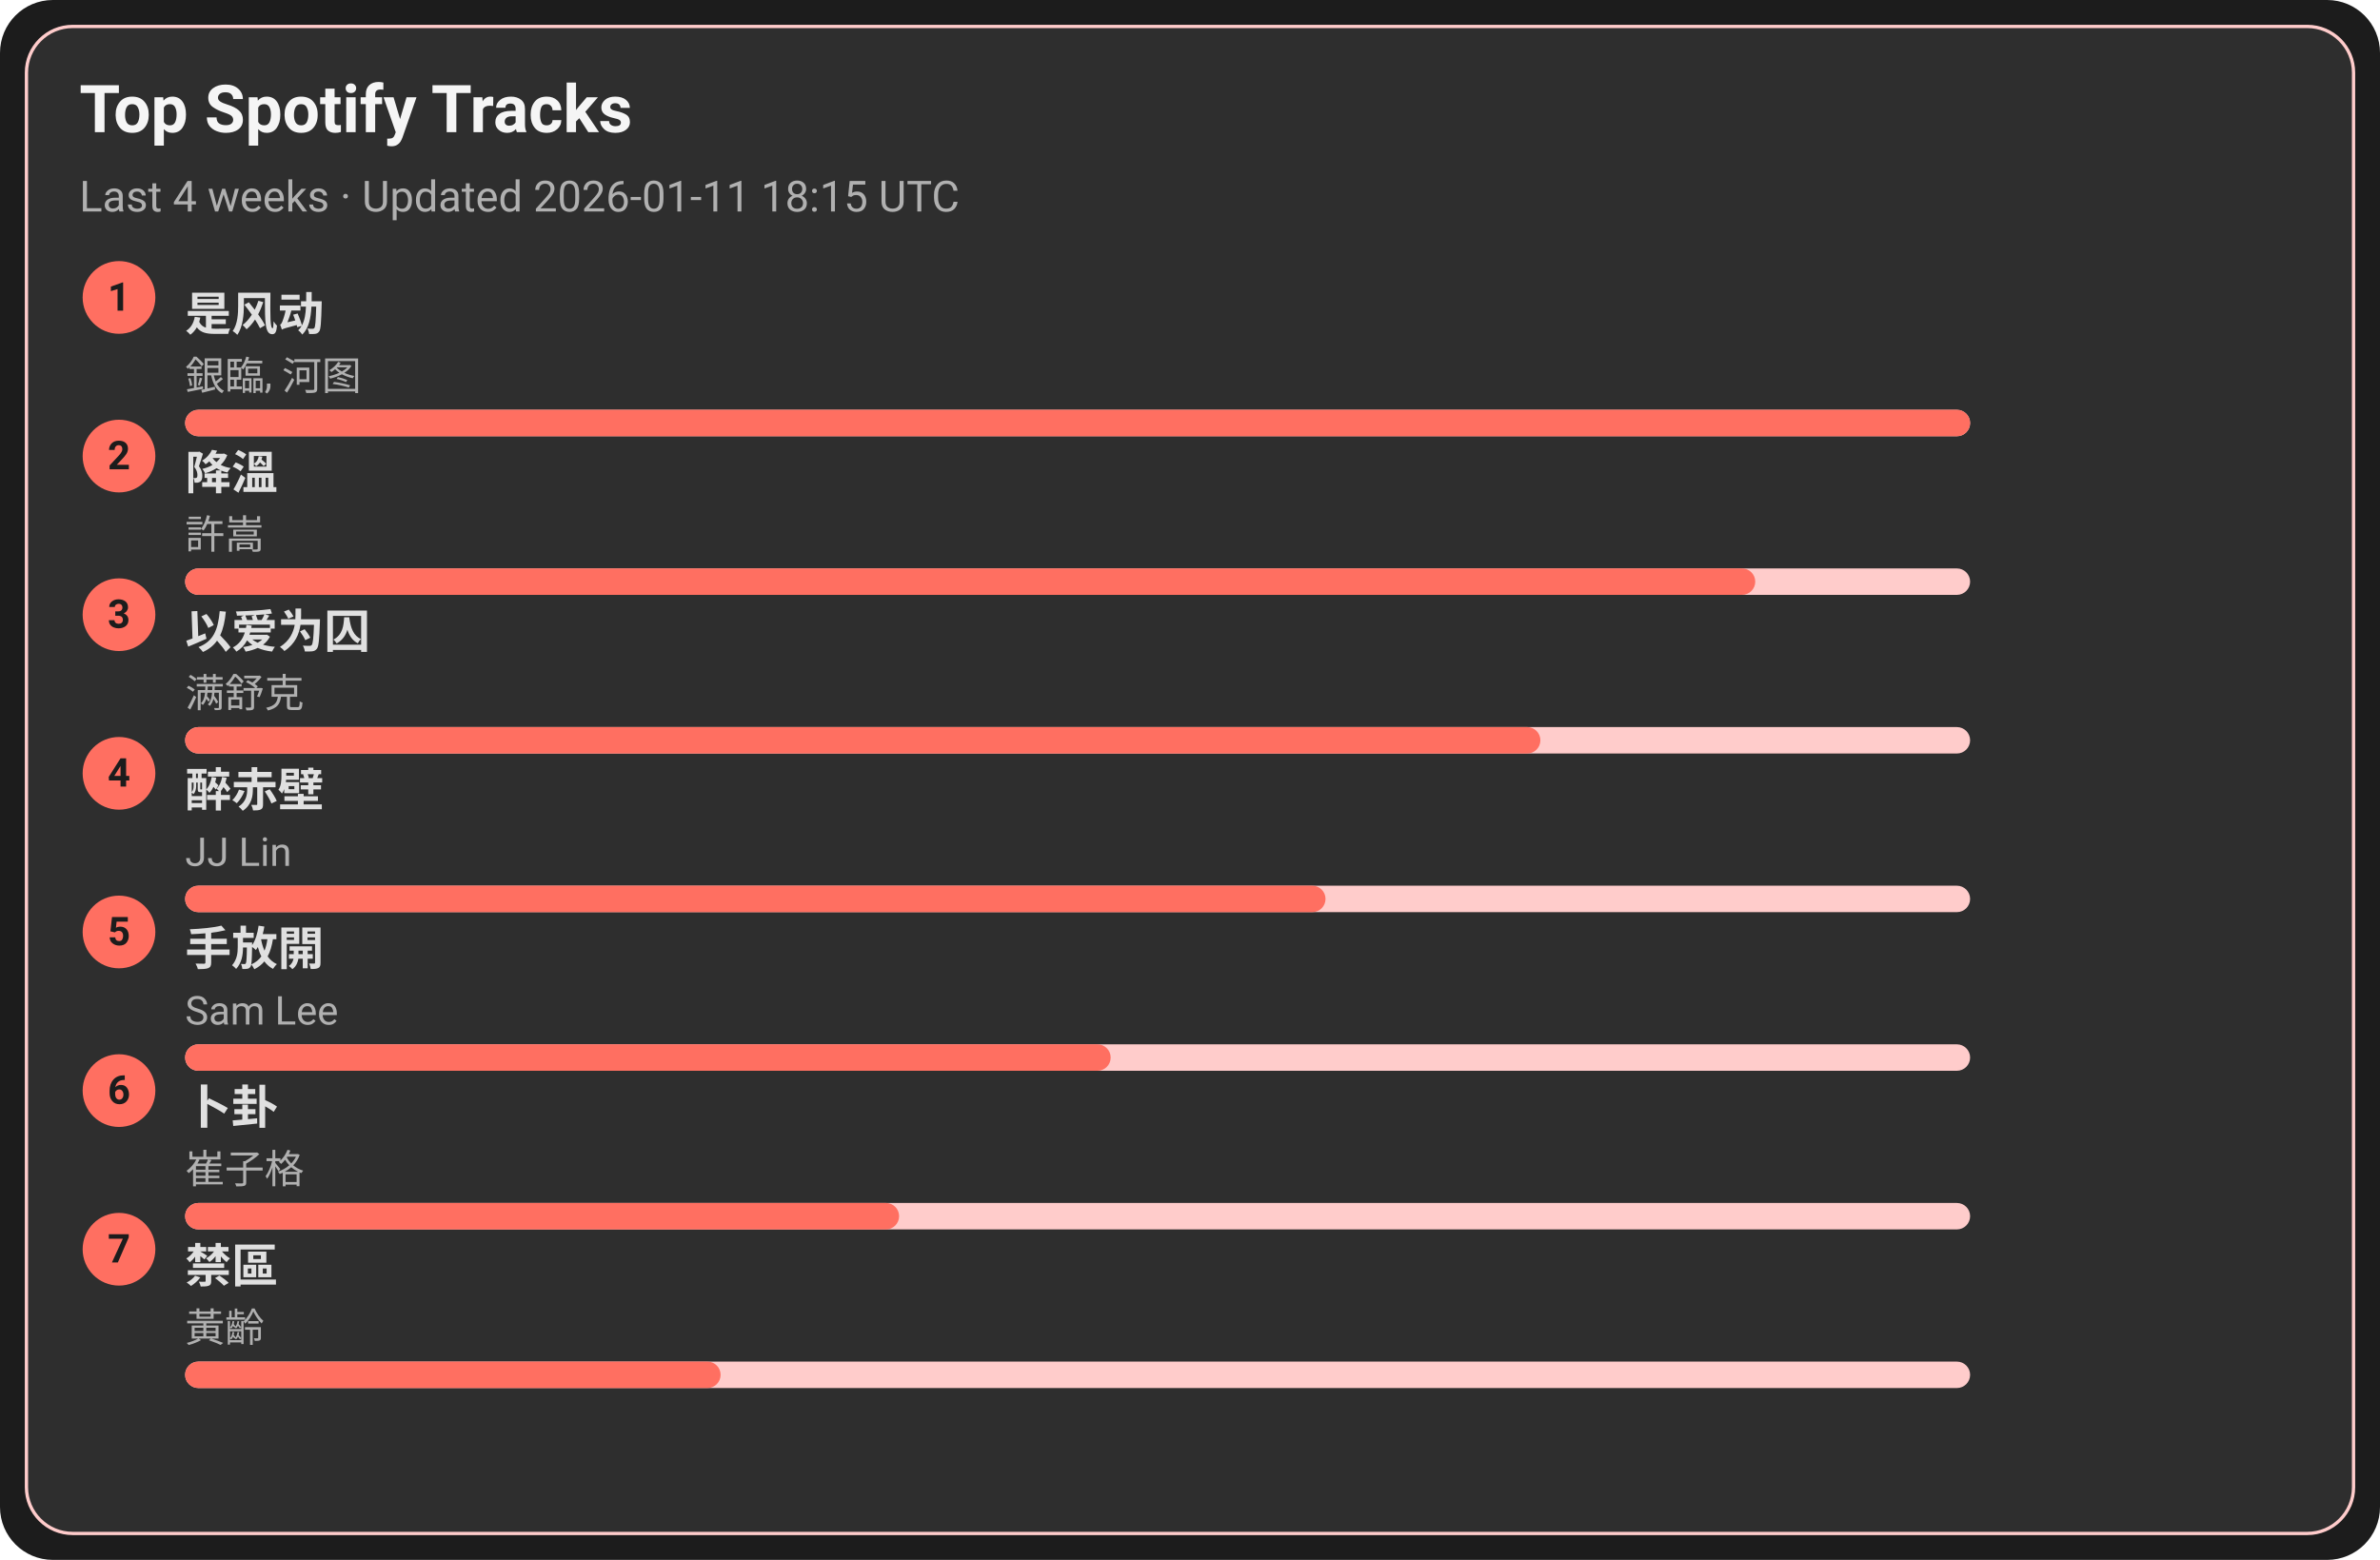
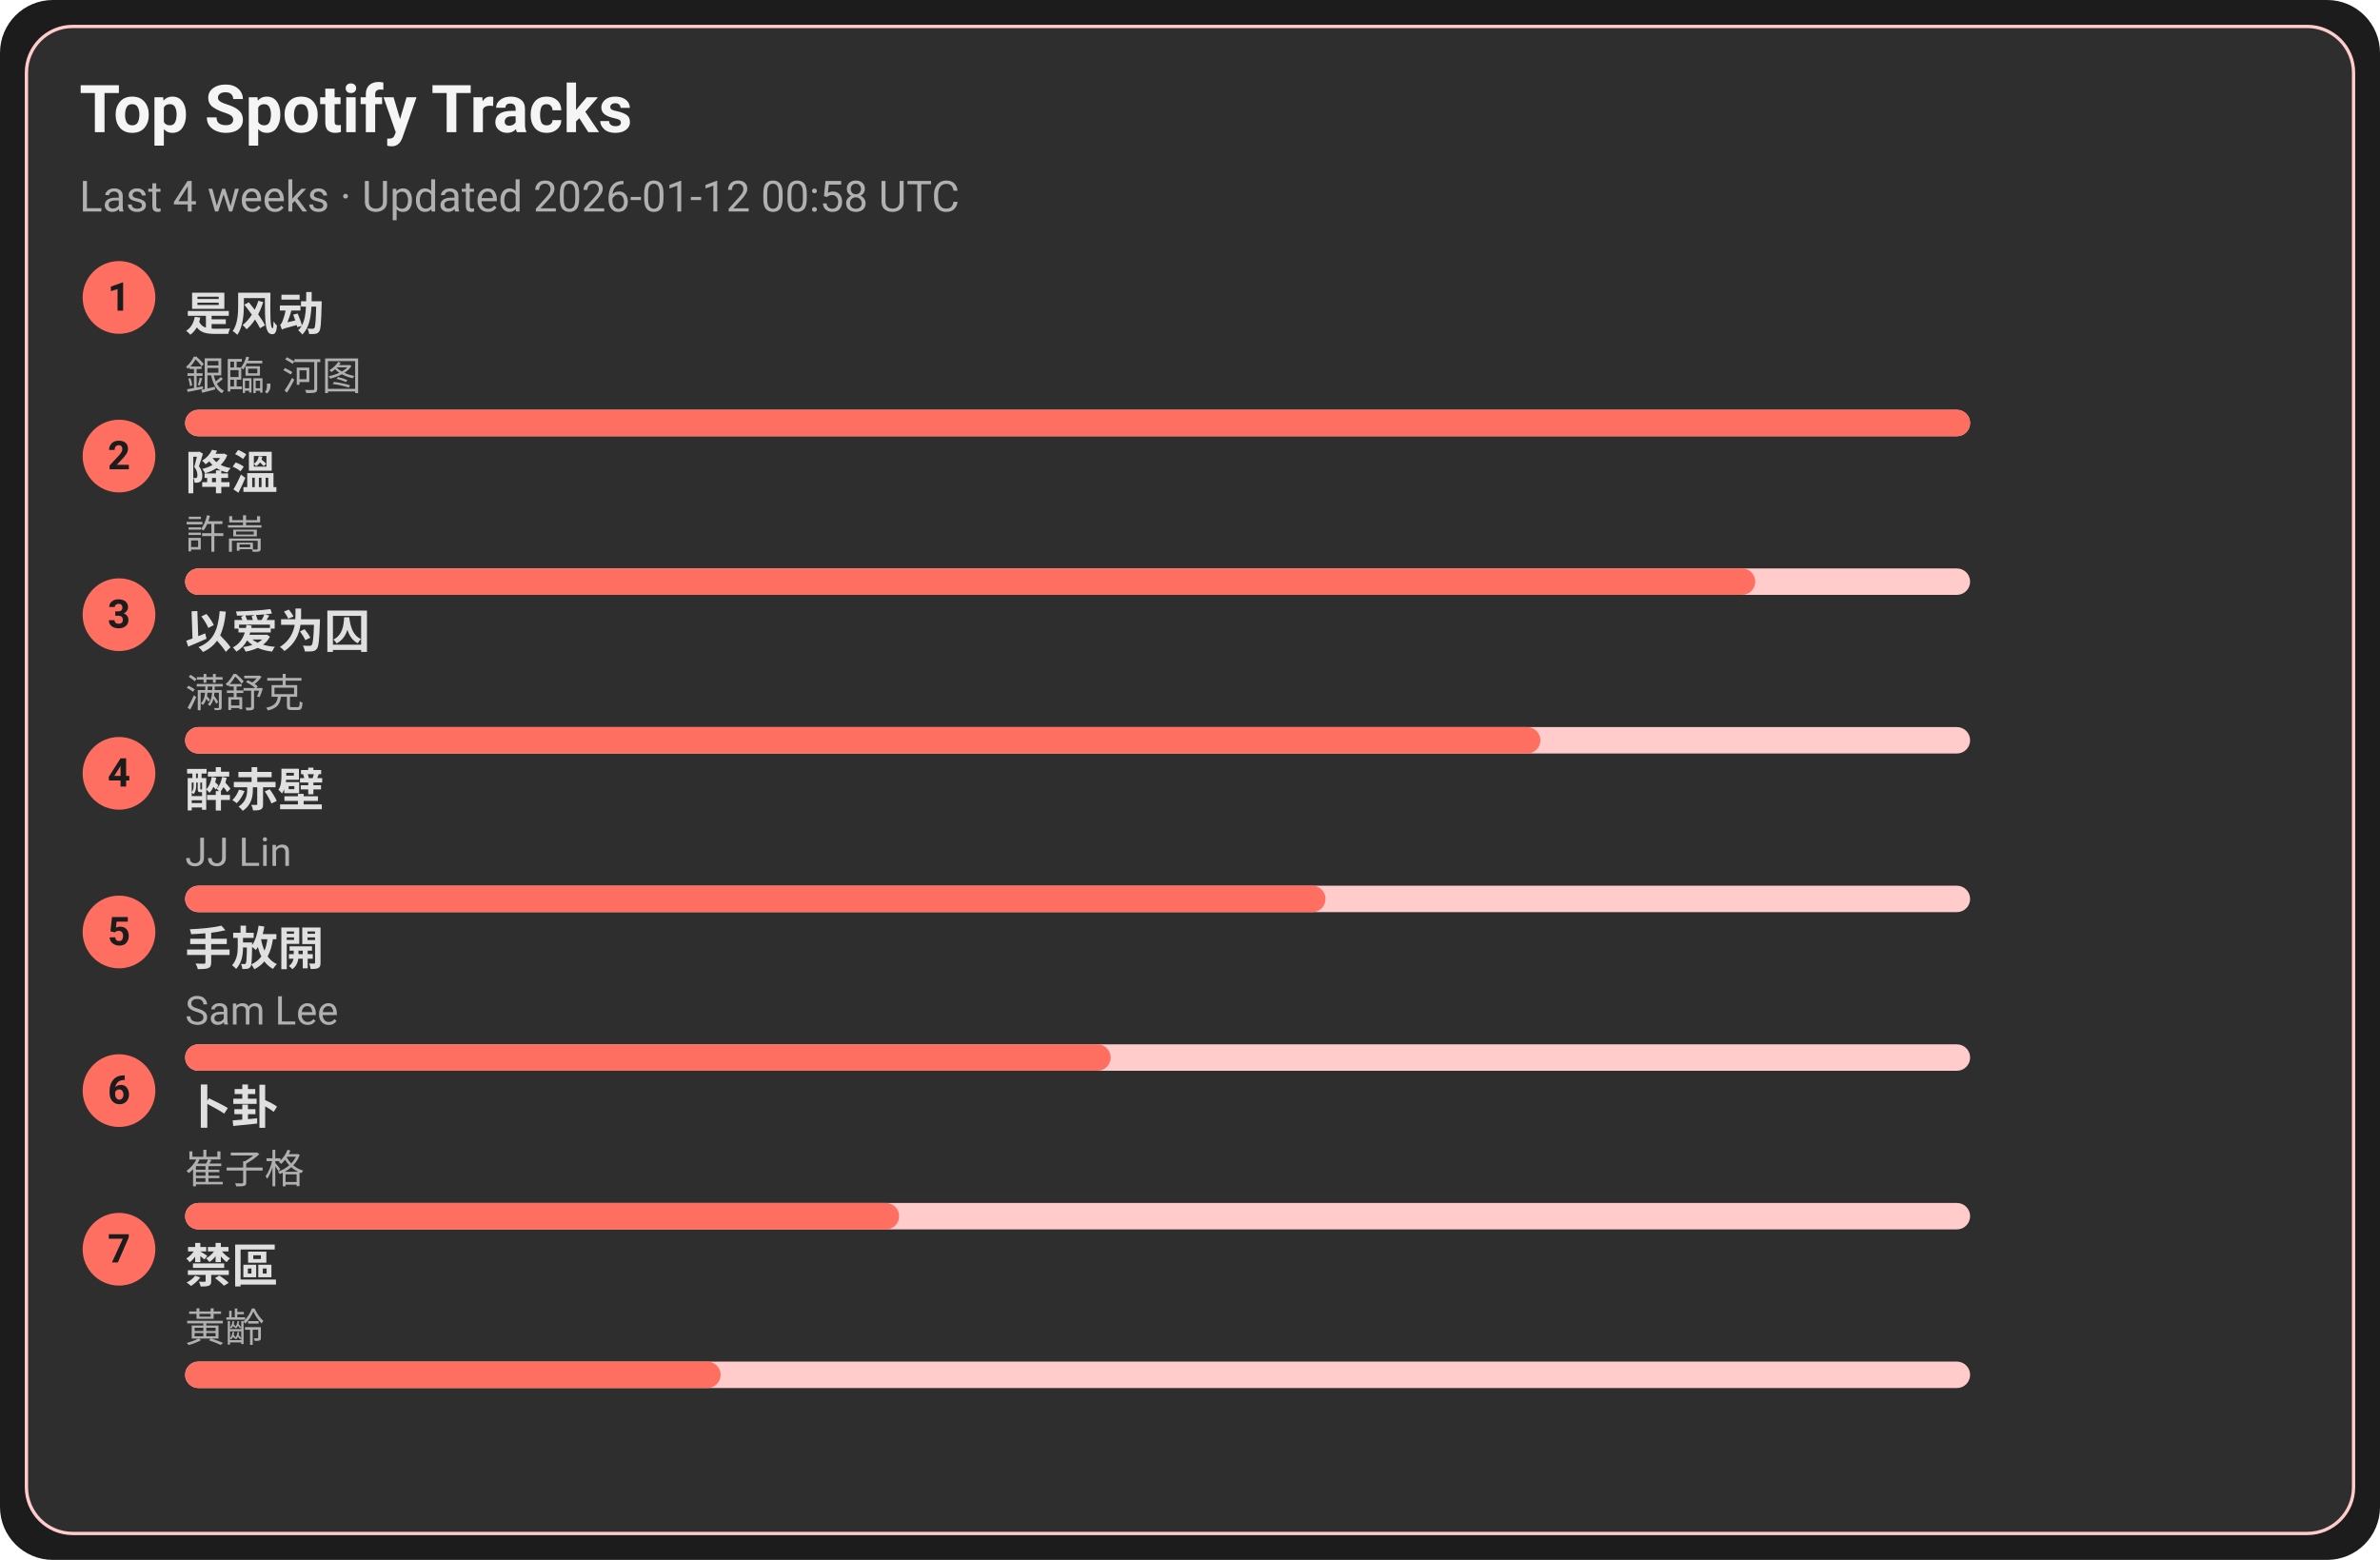
<svg xmlns="http://www.w3.org/2000/svg" width="720" height="472" viewBox="0 0 720 472">
  <style>text{font-family:-apple-system,BlinkMacSystemFont,Segoe UI,Roboto,Ubuntu,Helvetica Neue,Arial,Noto Sans,sans-serif}</style>
  <rect width="720" height="472" rx="16" fill="#1c1c1c" />
  <rect x="8" y="8" width="704" height="456" rx="14" fill="#2e2e2e" stroke="#ffcccb" />
  <text x="24" y="40" font-size="20" fill="#f5f5f5" font-weight="600">Top Spotify Tracks</text>
-   <text x="24" y="64" font-size="13" fill="#b0b0b0">Last 4 weeks · Updated 2026-01-11 18:15 UTC</text>
+   <text x="24" y="64" font-size="13" fill="#b0b0b0">Last 4 weeks · Updated 2026-01-12 00:58 UTC</text>
  <circle cx="36" cy="90" r="11" fill="#ff6f61" />
  <text x="36" y="94" text-anchor="middle" font-size="12" fill="#1c1c1c" font-weight="700">1</text>
  <a href="https://open.spotify.com/track/3lePQ8c4jq7bTePsXEmslh" target="_blank" rel="noopener noreferrer">
    <text x="56" y="100" font-size="14" fill="#e0e0e0" font-weight="600">是风动</text>
  </a>
  <text x="56" y="118" font-size="12" fill="#b0b0b0">銀臨, 河图</text>
  <rect x="56" y="124" width="540" height="8" rx="4" fill="#ffcccb" />
  <rect x="56" y="124" width="540" height="8" rx="4" fill="#ff6f61" />
  <circle cx="36" cy="138" r="11" fill="#ff6f61" />
  <text x="36" y="142" text-anchor="middle" font-size="12" fill="#1c1c1c" font-weight="700">2</text>
  <a href="https://open.spotify.com/track/2q9uhrOfyOnBa3oWR1PfYT" target="_blank" rel="noopener noreferrer">
    <text x="56" y="148" font-size="14" fill="#e0e0e0" font-weight="600">降溫</text>
  </a>
  <text x="56" y="166" font-size="12" fill="#b0b0b0">許嵩</text>
  <rect x="56" y="172" width="540" height="8" rx="4" fill="#ffcccb" />
  <rect x="56" y="172" width="475" height="8" rx="4" fill="#ff6f61" />
  <circle cx="36" cy="186" r="11" fill="#ff6f61" />
  <text x="36" y="190" text-anchor="middle" font-size="12" fill="#1c1c1c" font-weight="700">3</text>
  <a href="https://open.spotify.com/track/0RW2LEfGQK5BaIho6sSLqf" target="_blank" rel="noopener noreferrer">
    <text x="56" y="196" font-size="14" fill="#e0e0e0" font-weight="600">以爱为囚</text>
  </a>
  <text x="56" y="214" font-size="12" fill="#b0b0b0">满舒克</text>
  <rect x="56" y="220" width="540" height="8" rx="4" fill="#ffcccb" />
  <rect x="56" y="220" width="410" height="8" rx="4" fill="#ff6f61" />
  <circle cx="36" cy="234" r="11" fill="#ff6f61" />
  <text x="36" y="238" text-anchor="middle" font-size="12" fill="#1c1c1c" font-weight="700">4</text>
  <a href="https://open.spotify.com/track/69lAYqbyHL1A0gctdLd9WV" target="_blank" rel="noopener noreferrer">
    <text x="56" y="244" font-size="14" fill="#e0e0e0" font-weight="600">醉赤壁</text>
  </a>
  <text x="56" y="262" font-size="12" fill="#b0b0b0">JJ Lin</text>
  <rect x="56" y="268" width="540" height="8" rx="4" fill="#ffcccb" />
  <rect x="56" y="268" width="345" height="8" rx="4" fill="#ff6f61" />
  <circle cx="36" cy="282" r="11" fill="#ff6f61" />
  <text x="36" y="286" text-anchor="middle" font-size="12" fill="#1c1c1c" font-weight="700">5</text>
  <a href="https://open.spotify.com/track/2Dd9EXYXI2NNrLG61OtWQv" target="_blank" rel="noopener noreferrer">
    <text x="56" y="292" font-size="14" fill="#e0e0e0" font-weight="600">手放開</text>
  </a>
  <text x="56" y="310" font-size="12" fill="#b0b0b0">Sam Lee</text>
  <rect x="56" y="316" width="540" height="8" rx="4" fill="#ffcccb" />
  <rect x="56" y="316" width="280" height="8" rx="4" fill="#ff6f61" />
  <circle cx="36" cy="330" r="11" fill="#ff6f61" />
  <text x="36" y="334" text-anchor="middle" font-size="12" fill="#1c1c1c" font-weight="700">6</text>
  <a href="https://open.spotify.com/track/4ToeYifpQaikbYa7krOD6s" target="_blank" rel="noopener noreferrer">
    <text x="56" y="340" font-size="14" fill="#e0e0e0" font-weight="600">卜卦</text>
  </a>
  <text x="56" y="358" font-size="12" fill="#b0b0b0">崔子格</text>
  <rect x="56" y="364" width="540" height="8" rx="4" fill="#ffcccb" />
  <rect x="56" y="364" width="216" height="8" rx="4" fill="#ff6f61" />
  <circle cx="36" cy="378" r="11" fill="#ff6f61" />
  <text x="36" y="382" text-anchor="middle" font-size="12" fill="#1c1c1c" font-weight="700">7</text>
  <a href="https://open.spotify.com/track/5HAMeMgu9hGL5a8ZwNz6cp" target="_blank" rel="noopener noreferrer">
    <text x="56" y="388" font-size="14" fill="#e0e0e0" font-weight="600">禁區</text>
  </a>
  <text x="56" y="406" font-size="12" fill="#b0b0b0">黃齡</text>
  <rect x="56" y="412" width="540" height="8" rx="4" fill="#ffcccb" />
  <rect x="56" y="412" width="162" height="8" rx="4" fill="#ff6f61" />
</svg>
